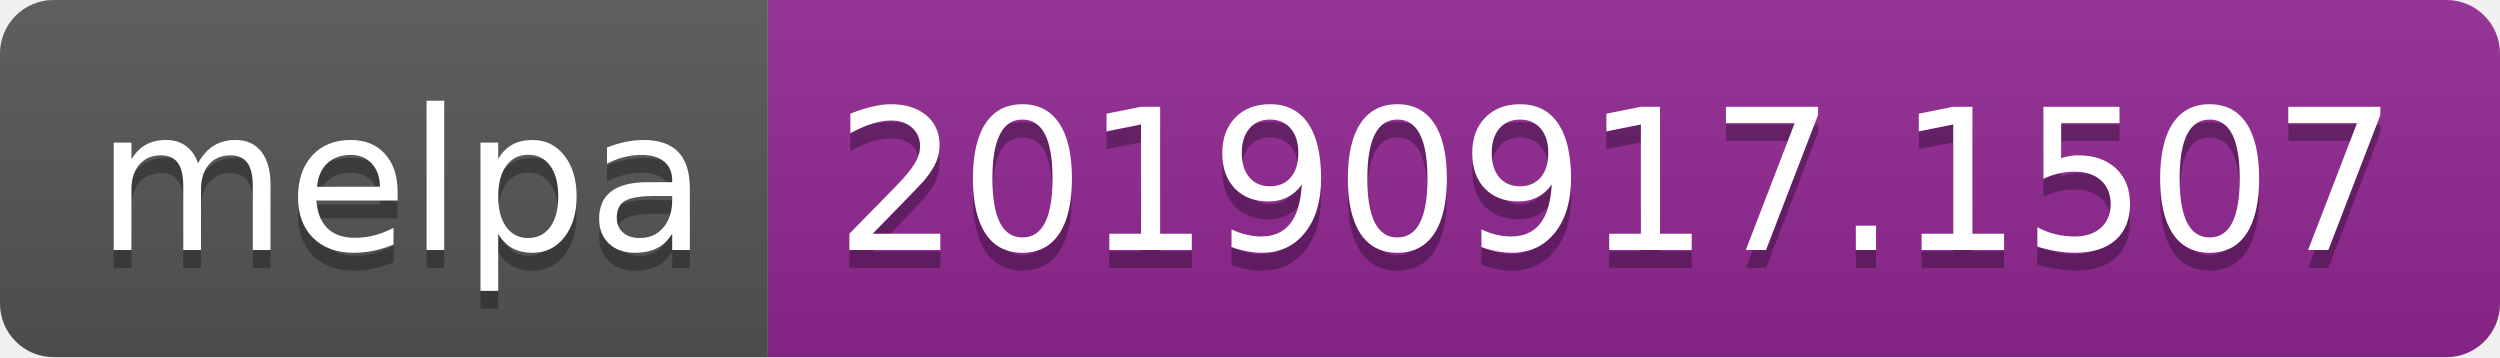
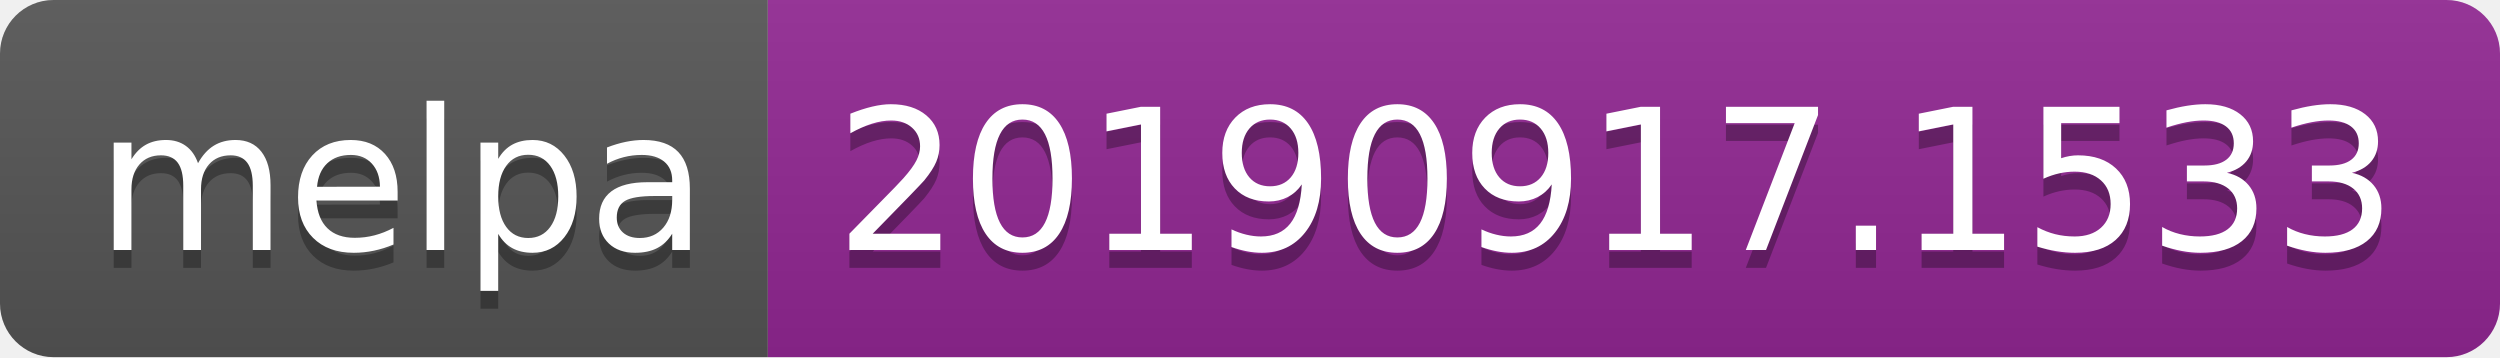
<svg xmlns="http://www.w3.org/2000/svg" width="140" height="20">
  <linearGradient id="b" x2="0" y2="100%">
    <stop offset="0" stop-color="#bbb" stop-opacity=".1" />
    <stop offset="1" stop-opacity=".1" />
  </linearGradient>
  <clipPath id="a">
    <rect width="140" height="20" rx="3" fill="#fff" />
  </clipPath>
  <g clip-path="url(#a)">
    <path fill="#555" d="M0 0h43v20H0z" />
    <path fill="#922793" d="M43 0h97v20H43z" />
    <path fill="url(#b)" d="M0 0h140v20H0z" />
  </g>
  <g fill="#fff" text-anchor="middle" font-family="DejaVu Sans,Verdana,Geneva,sans-serif" font-size="110">
    <text x="225" y="150" fill="#010101" fill-opacity=".3" transform="scale(.1)" textLength="330">melpa</text>
    <text x="225" y="140" transform="scale(.1)" textLength="330">melpa</text>
-     <text x="905" y="150" fill="#010101" fill-opacity=".3" transform="scale(.1)" textLength="870">20190917.1507</text>
-     <text x="905" y="140" transform="scale(.1)" textLength="870">20190917.1507</text>
+     <text x="905" y="150" fill="#010101" fill-opacity=".3" transform="scale(.1)" textLength="870">20190917.1533</text>
+     <text x="905" y="140" transform="scale(.1)" textLength="870">20190917.1533</text>
  </g>
</svg>
